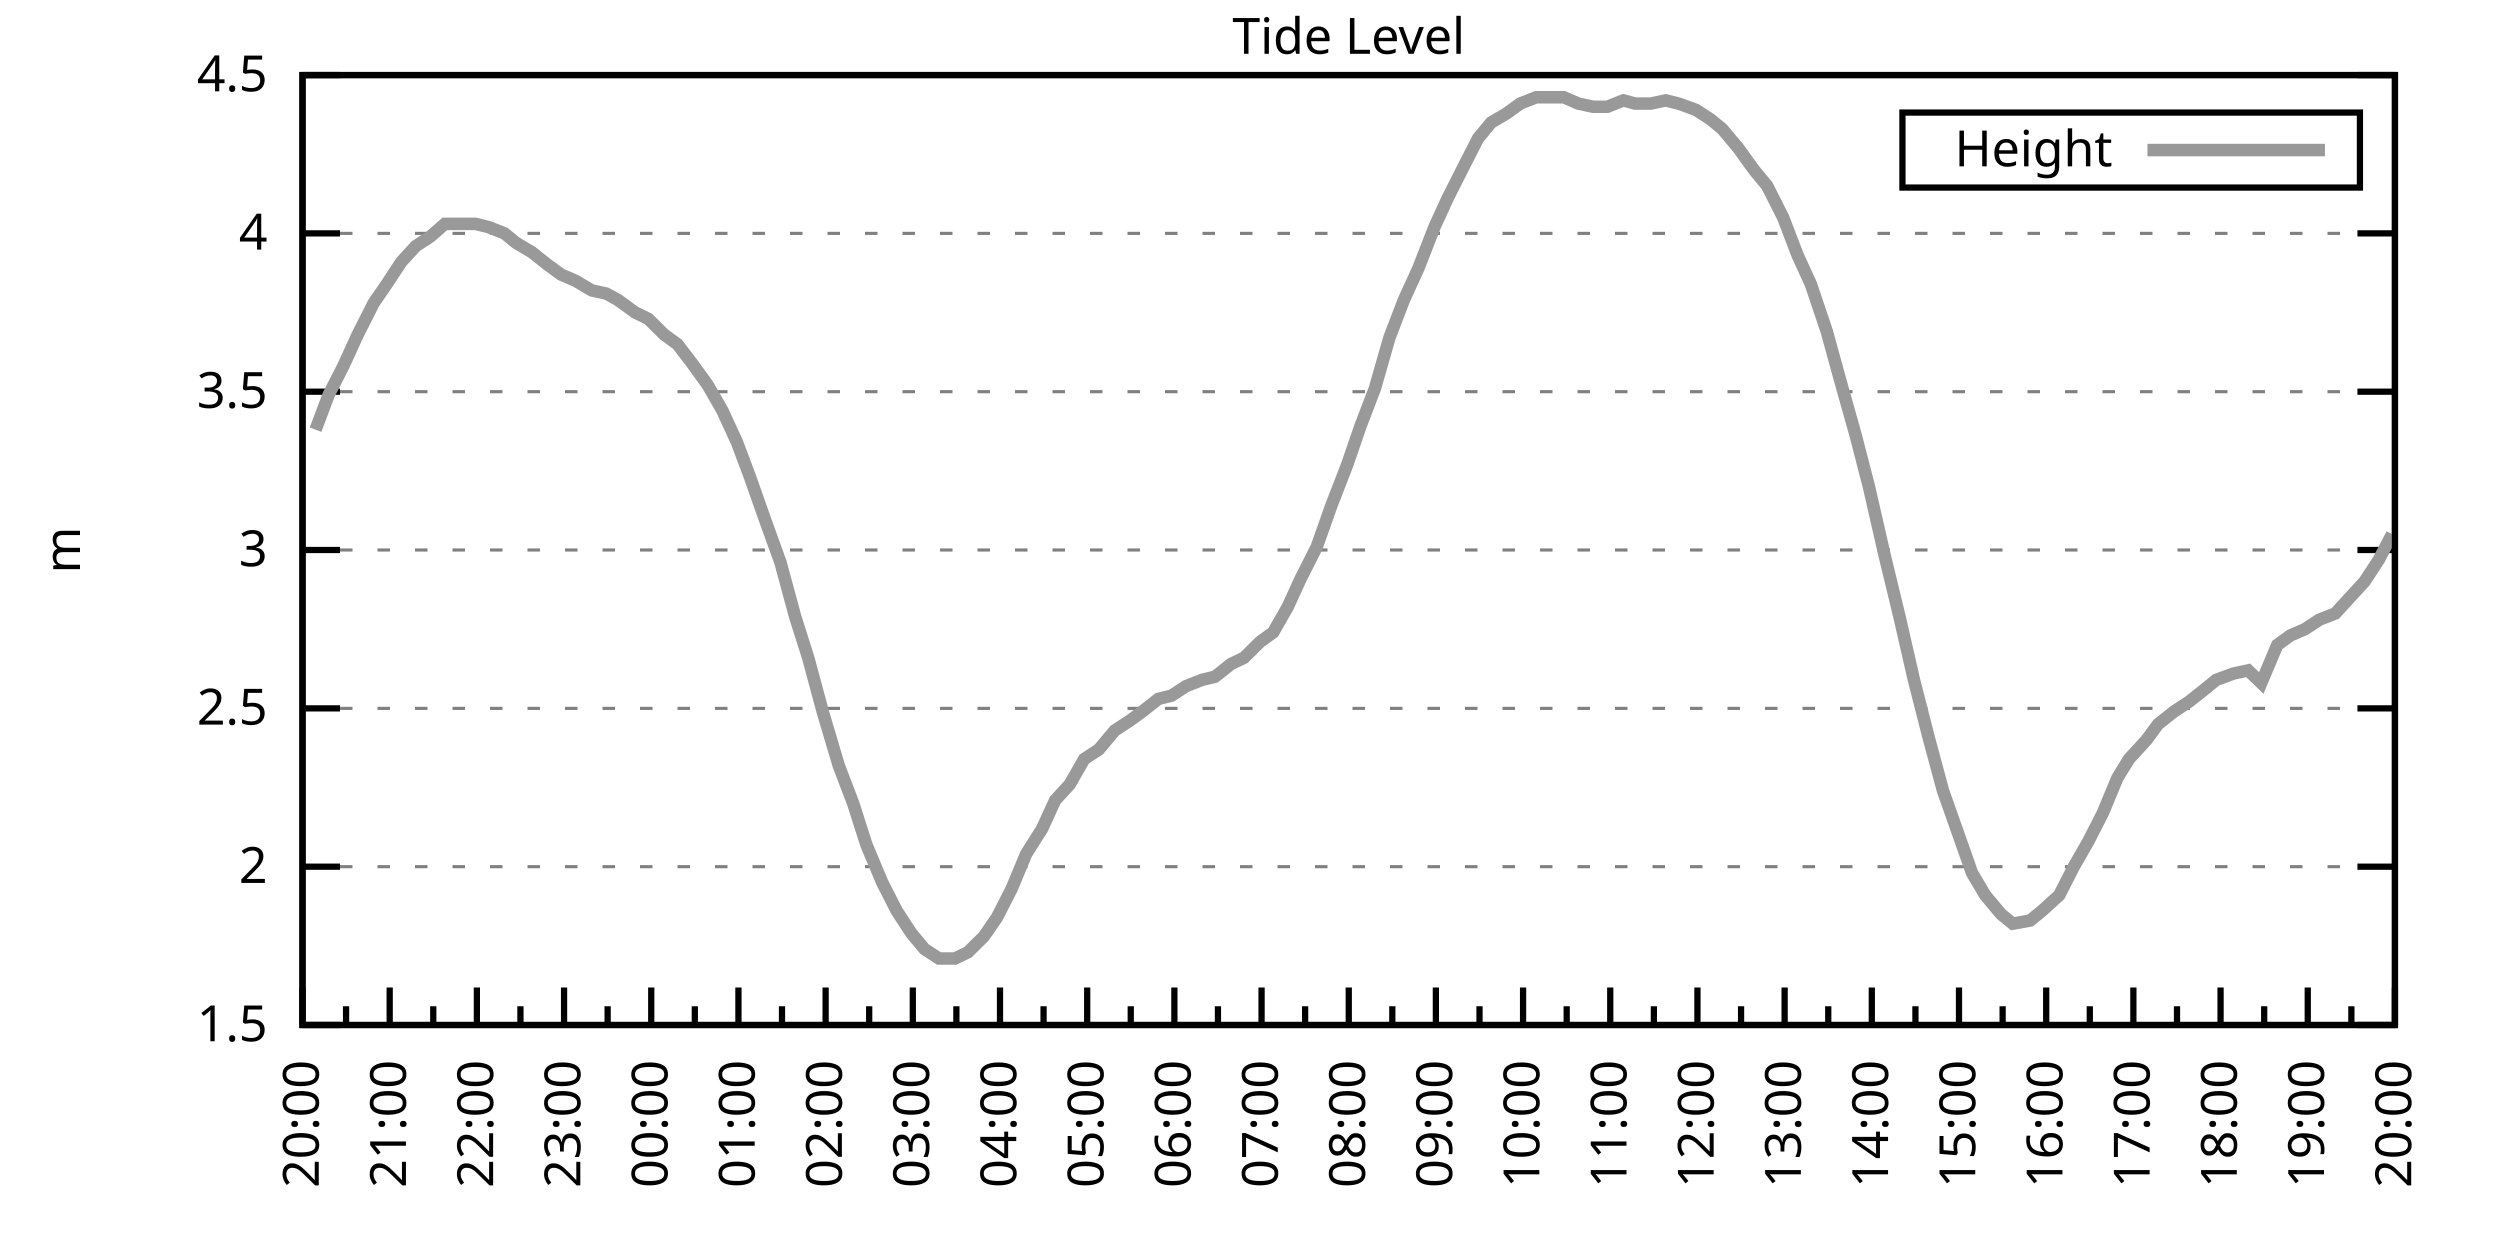
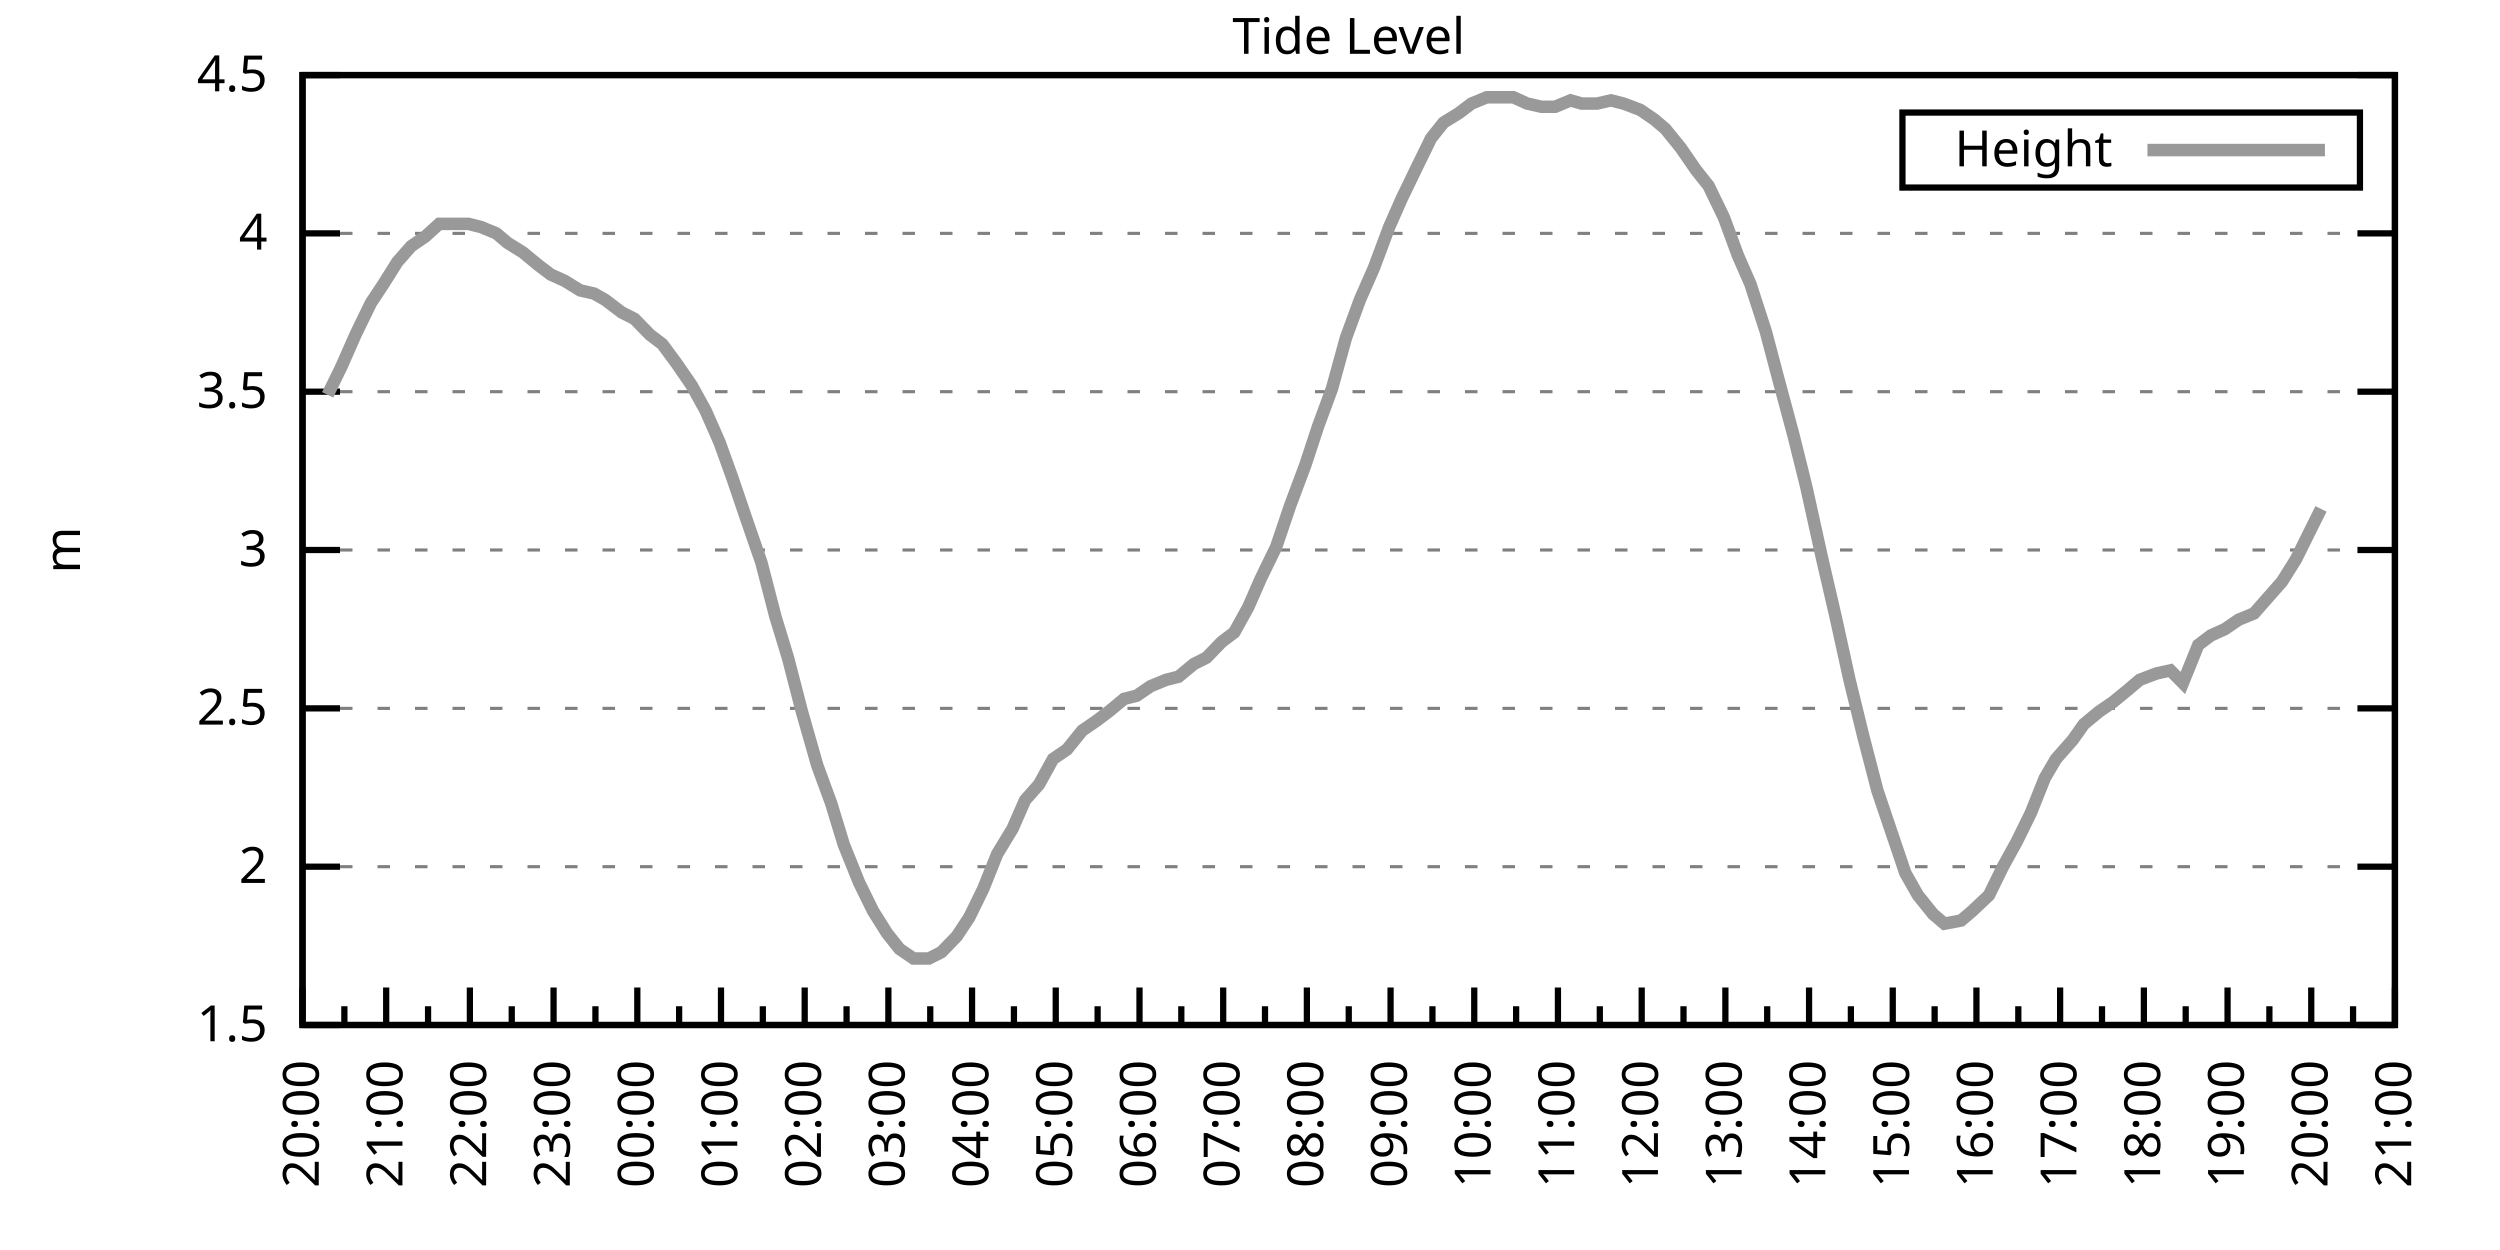
<svg xmlns="http://www.w3.org/2000/svg" xmlns:xlink="http://www.w3.org/1999/xlink" width="400" height="200" viewBox="0 0 400 200">
  <g id="gnuplot_canvas">
    <rect x="0" y="0" width="400" height="200" fill="none" />
    <defs>
      <circle id="gpDot" r="0.5" stroke-width="0.5" stroke="currentColor" />
      <path id="gpPt0" stroke-width="0.333" stroke="currentColor" d="M-1,0 h2 M0,-1 v2" />
      <path id="gpPt1" stroke-width="0.333" stroke="currentColor" d="M-1,-1 L1,1 M1,-1 L-1,1" />
      <path id="gpPt2" stroke-width="0.333" stroke="currentColor" d="M-1,0 L1,0 M0,-1 L0,1 M-1,-1 L1,1 M-1,1 L1,-1" />
      <rect id="gpPt3" stroke-width="0.333" stroke="currentColor" x="-1" y="-1" width="2" height="2" />
      <rect id="gpPt4" stroke-width="0.333" stroke="currentColor" fill="currentColor" x="-1" y="-1" width="2" height="2" />
      <circle id="gpPt5" stroke-width="0.333" stroke="currentColor" cx="0" cy="0" r="1" />
      <use xlink:href="#gpPt5" id="gpPt6" fill="currentColor" stroke="none" />
      <path id="gpPt7" stroke-width="0.333" stroke="currentColor" d="M0,-1.33 L-1.33,0.67 L1.33,0.67 z" />
      <use xlink:href="#gpPt7" id="gpPt8" fill="currentColor" stroke="none" />
      <use xlink:href="#gpPt7" id="gpPt9" stroke="currentColor" transform="rotate(180)" />
      <use xlink:href="#gpPt9" id="gpPt10" fill="currentColor" stroke="none" />
      <use xlink:href="#gpPt3" id="gpPt11" stroke="currentColor" transform="rotate(45)" />
      <use xlink:href="#gpPt11" id="gpPt12" fill="currentColor" stroke="none" />
      <path id="gpPt13" stroke-width="0.333" stroke="currentColor" d="M0,1.330 L1.265,0.411 L0.782,-1.067 L-0.782,-1.076 L-1.265,0.411 z" />
      <use xlink:href="#gpPt13" id="gpPt14" fill="currentColor" stroke="none" />
      <filter id="textbox" filterUnits="objectBoundingBox" x="0" y="0" height="1" width="1">
        <feFlood flood-color="white" flood-opacity="1" result="bgnd" />
        <feComposite in="SourceGraphic" in2="bgnd" operator="atop" />
      </filter>
      <filter id="greybox" filterUnits="objectBoundingBox" x="0" y="0" height="1" width="1">
        <feFlood flood-color="lightgrey" flood-opacity="1" result="grey" />
        <feComposite in="SourceGraphic" in2="grey" operator="atop" />
      </filter>
    </defs>
    <g fill="none" color="white" stroke="currentColor" stroke-width="1.00" stroke-linecap="butt" stroke-linejoin="miter">
</g>
    <g fill="none" color="black" stroke="currentColor" stroke-width="1.00" stroke-linecap="butt" stroke-linejoin="miter">
      <g stroke="none" shape-rendering="crispEdges">
        <polygon fill="rgb(255, 255, 255)" points="48.40,164.00 383.18,164.00 383.18,12.02 48.40,12.02 " />
      </g>
    </g>
    <g fill="none" color="black" stroke="currentColor" stroke-width="1.00" stroke-linecap="butt" stroke-linejoin="miter">
</g>
    <g fill="none" color="black" stroke="black" stroke-width="0.50" stroke-linecap="butt" stroke-linejoin="miter">
</g>
    <g fill="none" color="gray" stroke="currentColor" stroke-width="0.50" stroke-linecap="butt" stroke-linejoin="miter">
      <path stroke="gray" stroke-dasharray="2,4" class="gridline" d="M48.40,164.00 L383.19,164.00  " />
    </g>
    <g fill="none" color="gray" stroke="gray" stroke-width="1.00" stroke-linecap="butt" stroke-linejoin="miter">
</g>
    <g fill="none" color="black" stroke="currentColor" stroke-width="1.00" stroke-linecap="butt" stroke-linejoin="miter">
      <path stroke="black" d="M48.40,164.00 L54.40,164.00 M383.19,164.00 L377.19,164.00  " />
      <g transform="translate(42.80,166.60)" stroke="none" fill="black" font-family="Sans" font-size="8.00" text-anchor="end">
        <text>
          <tspan font-family="Sans"> 1.5</tspan>
        </text>
      </g>
    </g>
    <g fill="none" color="black" stroke="currentColor" stroke-width="1.00" stroke-linecap="butt" stroke-linejoin="miter">
</g>
    <g fill="none" color="black" stroke="black" stroke-width="0.50" stroke-linecap="butt" stroke-linejoin="miter">
</g>
    <g fill="none" color="gray" stroke="currentColor" stroke-width="0.50" stroke-linecap="butt" stroke-linejoin="miter">
      <path stroke="gray" stroke-dasharray="2,4" class="gridline" d="M48.40,138.67 L383.19,138.67  " />
    </g>
    <g fill="none" color="gray" stroke="gray" stroke-width="1.00" stroke-linecap="butt" stroke-linejoin="miter">
</g>
    <g fill="none" color="black" stroke="currentColor" stroke-width="1.00" stroke-linecap="butt" stroke-linejoin="miter">
      <path stroke="black" d="M48.40,138.67 L54.40,138.67 M383.19,138.67 L377.19,138.67  " />
      <g transform="translate(42.80,141.27)" stroke="none" fill="black" font-family="Sans" font-size="8.00" text-anchor="end">
        <text>
          <tspan font-family="Sans"> 2</tspan>
        </text>
      </g>
    </g>
    <g fill="none" color="black" stroke="currentColor" stroke-width="1.00" stroke-linecap="butt" stroke-linejoin="miter">
</g>
    <g fill="none" color="black" stroke="black" stroke-width="0.50" stroke-linecap="butt" stroke-linejoin="miter">
</g>
    <g fill="none" color="gray" stroke="currentColor" stroke-width="0.50" stroke-linecap="butt" stroke-linejoin="miter">
      <path stroke="gray" stroke-dasharray="2,4" class="gridline" d="M48.40,113.34 L383.19,113.34  " />
    </g>
    <g fill="none" color="gray" stroke="gray" stroke-width="1.00" stroke-linecap="butt" stroke-linejoin="miter">
</g>
    <g fill="none" color="black" stroke="currentColor" stroke-width="1.00" stroke-linecap="butt" stroke-linejoin="miter">
      <path stroke="black" d="M48.40,113.34 L54.40,113.34 M383.19,113.34 L377.19,113.34  " />
      <g transform="translate(42.80,115.94)" stroke="none" fill="black" font-family="Sans" font-size="8.00" text-anchor="end">
        <text>
          <tspan font-family="Sans"> 2.5</tspan>
        </text>
      </g>
    </g>
    <g fill="none" color="black" stroke="currentColor" stroke-width="1.00" stroke-linecap="butt" stroke-linejoin="miter">
</g>
    <g fill="none" color="black" stroke="black" stroke-width="0.50" stroke-linecap="butt" stroke-linejoin="miter">
</g>
    <g fill="none" color="gray" stroke="currentColor" stroke-width="0.50" stroke-linecap="butt" stroke-linejoin="miter">
      <path stroke="gray" stroke-dasharray="2,4" class="gridline" d="M48.40,88.00 L383.19,88.00  " />
    </g>
    <g fill="none" color="gray" stroke="gray" stroke-width="1.00" stroke-linecap="butt" stroke-linejoin="miter">
</g>
    <g fill="none" color="black" stroke="currentColor" stroke-width="1.00" stroke-linecap="butt" stroke-linejoin="miter">
      <path stroke="black" d="M48.40,88.00 L54.40,88.00 M383.19,88.00 L377.19,88.00  " />
      <g transform="translate(42.80,90.60)" stroke="none" fill="black" font-family="Sans" font-size="8.00" text-anchor="end">
        <text>
          <tspan font-family="Sans"> 3</tspan>
        </text>
      </g>
    </g>
    <g fill="none" color="black" stroke="currentColor" stroke-width="1.00" stroke-linecap="butt" stroke-linejoin="miter">
</g>
    <g fill="none" color="black" stroke="black" stroke-width="0.50" stroke-linecap="butt" stroke-linejoin="miter">
</g>
    <g fill="none" color="gray" stroke="currentColor" stroke-width="0.50" stroke-linecap="butt" stroke-linejoin="miter">
      <path stroke="gray" stroke-dasharray="2,4" class="gridline" d="M48.40,62.67 L383.19,62.67  " />
    </g>
    <g fill="none" color="gray" stroke="gray" stroke-width="1.00" stroke-linecap="butt" stroke-linejoin="miter">
</g>
    <g fill="none" color="black" stroke="currentColor" stroke-width="1.00" stroke-linecap="butt" stroke-linejoin="miter">
      <path stroke="black" d="M48.40,62.67 L54.40,62.67 M383.19,62.67 L377.19,62.67  " />
      <g transform="translate(42.80,65.27)" stroke="none" fill="black" font-family="Sans" font-size="8.00" text-anchor="end">
        <text>
          <tspan font-family="Sans"> 3.5</tspan>
        </text>
      </g>
    </g>
    <g fill="none" color="black" stroke="currentColor" stroke-width="1.00" stroke-linecap="butt" stroke-linejoin="miter">
</g>
    <g fill="none" color="black" stroke="black" stroke-width="0.50" stroke-linecap="butt" stroke-linejoin="miter">
</g>
    <g fill="none" color="gray" stroke="currentColor" stroke-width="0.50" stroke-linecap="butt" stroke-linejoin="miter">
      <path stroke="gray" stroke-dasharray="2,4" class="gridline" d="M48.40,37.34 L383.19,37.34  " />
    </g>
    <g fill="none" color="gray" stroke="gray" stroke-width="1.00" stroke-linecap="butt" stroke-linejoin="miter">
</g>
    <g fill="none" color="black" stroke="currentColor" stroke-width="1.00" stroke-linecap="butt" stroke-linejoin="miter">
      <path stroke="black" d="M48.40,37.34 L54.40,37.34 M383.19,37.34 L377.19,37.34  " />
      <g transform="translate(42.80,39.94)" stroke="none" fill="black" font-family="Sans" font-size="8.00" text-anchor="end">
        <text>
          <tspan font-family="Sans"> 4</tspan>
        </text>
      </g>
    </g>
    <g fill="none" color="black" stroke="currentColor" stroke-width="1.00" stroke-linecap="butt" stroke-linejoin="miter">
</g>
    <g fill="none" color="black" stroke="black" stroke-width="0.50" stroke-linecap="butt" stroke-linejoin="miter">
</g>
    <g fill="none" color="gray" stroke="currentColor" stroke-width="0.50" stroke-linecap="butt" stroke-linejoin="miter">
      <path stroke="gray" stroke-dasharray="2,4" class="gridline" d="M48.40,12.01 L383.19,12.01  " />
    </g>
    <g fill="none" color="gray" stroke="gray" stroke-width="1.00" stroke-linecap="butt" stroke-linejoin="miter">
</g>
    <g fill="none" color="black" stroke="currentColor" stroke-width="1.00" stroke-linecap="butt" stroke-linejoin="miter">
      <path stroke="black" d="M48.40,12.01 L54.40,12.01 M383.19,12.01 L377.19,12.01  " />
      <g transform="translate(42.80,14.61)" stroke="none" fill="black" font-family="Sans" font-size="8.00" text-anchor="end">
        <text>
          <tspan font-family="Sans"> 4.5</tspan>
        </text>
      </g>
    </g>
    <g fill="none" color="black" stroke="currentColor" stroke-width="1.00" stroke-linecap="butt" stroke-linejoin="miter">
      <path stroke="black" d="M48.40,164.00 L48.40,158.00  " />
      <g transform="translate(51.00,169.60) rotate(270)" stroke="none" fill="black" font-family="Sans" font-size="8.00" text-anchor="end">
        <text>
          <tspan font-family="Sans">20:00</tspan>
        </text>
      </g>
    </g>
    <g fill="none" color="black" stroke="currentColor" stroke-width="1.00" stroke-linecap="butt" stroke-linejoin="miter">
-       <path stroke="black" d="M55.37,164.00 L55.37,161.00 M62.35,164.00 L62.35,158.00  " />
-       <g transform="translate(64.95,169.60) rotate(270)" stroke="none" fill="black" font-family="Sans" font-size="8.00" text-anchor="end">
+       <path stroke="black" d="M55.10,164.00 L55.10,161.00 M61.79,164.00 L61.79,158.00  " />
+       <g transform="translate(64.39,169.60) rotate(270)" stroke="none" fill="black" font-family="Sans" font-size="8.00" text-anchor="end">
        <text>
          <tspan font-family="Sans">21:00</tspan>
        </text>
      </g>
    </g>
    <g fill="none" color="black" stroke="currentColor" stroke-width="1.00" stroke-linecap="butt" stroke-linejoin="miter">
-       <path stroke="black" d="M69.32,164.00 L69.32,161.00 M76.30,164.00 L76.30,158.00  " />
-       <g transform="translate(78.90,169.60) rotate(270)" stroke="none" fill="black" font-family="Sans" font-size="8.00" text-anchor="end">
+       <path stroke="black" d="M68.49,164.00 L68.49,161.00 M75.18,164.00 L75.18,158.00  " />
+       <g transform="translate(77.78,169.60) rotate(270)" stroke="none" fill="black" font-family="Sans" font-size="8.00" text-anchor="end">
        <text>
          <tspan font-family="Sans">22:00</tspan>
        </text>
      </g>
    </g>
    <g fill="none" color="black" stroke="currentColor" stroke-width="1.00" stroke-linecap="butt" stroke-linejoin="miter">
-       <path stroke="black" d="M83.27,164.00 L83.27,161.00 M90.25,164.00 L90.25,158.00  " />
-       <g transform="translate(92.85,169.60) rotate(270)" stroke="none" fill="black" font-family="Sans" font-size="8.00" text-anchor="end">
+       <path stroke="black" d="M81.88,164.00 L81.88,161.00 M88.57,164.00 L88.57,158.00  " />
+       <g transform="translate(91.17,169.60) rotate(270)" stroke="none" fill="black" font-family="Sans" font-size="8.00" text-anchor="end">
        <text>
          <tspan font-family="Sans">23:00</tspan>
        </text>
      </g>
    </g>
    <g fill="none" color="black" stroke="currentColor" stroke-width="1.00" stroke-linecap="butt" stroke-linejoin="miter">
-       <path stroke="black" d="M97.22,164.00 L97.22,161.00 M104.20,164.00 L104.20,158.00  " />
-       <g transform="translate(106.80,169.60) rotate(270)" stroke="none" fill="black" font-family="Sans" font-size="8.00" text-anchor="end">
+       <path stroke="black" d="M95.27,164.00 L95.27,161.00 M101.97,164.00 L101.97,158.00  " />
+       <g transform="translate(104.57,169.60) rotate(270)" stroke="none" fill="black" font-family="Sans" font-size="8.00" text-anchor="end">
        <text>
          <tspan font-family="Sans">00:00</tspan>
        </text>
      </g>
    </g>
    <g fill="none" color="black" stroke="currentColor" stroke-width="1.00" stroke-linecap="butt" stroke-linejoin="miter">
-       <path stroke="black" d="M111.17,164.00 L111.17,161.00 M118.15,164.00 L118.15,158.00  " />
-       <g transform="translate(120.75,169.60) rotate(270)" stroke="none" fill="black" font-family="Sans" font-size="8.00" text-anchor="end">
+       <path stroke="black" d="M108.66,164.00 L108.66,161.00 M115.36,164.00 L115.36,158.00  " />
+       <g transform="translate(117.96,169.60) rotate(270)" stroke="none" fill="black" font-family="Sans" font-size="8.00" text-anchor="end">
        <text>
          <tspan font-family="Sans">01:00</tspan>
        </text>
      </g>
    </g>
    <g fill="none" color="black" stroke="currentColor" stroke-width="1.00" stroke-linecap="butt" stroke-linejoin="miter">
-       <path stroke="black" d="M125.12,164.00 L125.12,161.00 M132.10,164.00 L132.10,158.00  " />
-       <g transform="translate(134.70,169.60) rotate(270)" stroke="none" fill="black" font-family="Sans" font-size="8.00" text-anchor="end">
+       <path stroke="black" d="M122.05,164.00 L122.05,161.00 M128.75,164.00 L128.75,158.00  " />
+       <g transform="translate(131.35,169.60) rotate(270)" stroke="none" fill="black" font-family="Sans" font-size="8.00" text-anchor="end">
        <text>
          <tspan font-family="Sans">02:00</tspan>
        </text>
      </g>
    </g>
    <g fill="none" color="black" stroke="currentColor" stroke-width="1.00" stroke-linecap="butt" stroke-linejoin="miter">
-       <path stroke="black" d="M139.07,164.00 L139.07,161.00 M146.05,164.00 L146.05,158.00  " />
-       <g transform="translate(148.65,169.60) rotate(270)" stroke="none" fill="black" font-family="Sans" font-size="8.00" text-anchor="end">
+       <path stroke="black" d="M135.45,164.00 L135.45,161.00 M142.14,164.00 L142.14,158.00  " />
+       <g transform="translate(144.74,169.60) rotate(270)" stroke="none" fill="black" font-family="Sans" font-size="8.00" text-anchor="end">
        <text>
          <tspan font-family="Sans">03:00</tspan>
        </text>
      </g>
    </g>
    <g fill="none" color="black" stroke="currentColor" stroke-width="1.00" stroke-linecap="butt" stroke-linejoin="miter">
-       <path stroke="black" d="M153.02,164.00 L153.02,161.00 M160.00,164.00 L160.00,158.00  " />
-       <g transform="translate(162.60,169.60) rotate(270)" stroke="none" fill="black" font-family="Sans" font-size="8.00" text-anchor="end">
+       <path stroke="black" d="M148.84,164.00 L148.84,161.00 M155.53,164.00 L155.53,158.00  " />
+       <g transform="translate(158.13,169.60) rotate(270)" stroke="none" fill="black" font-family="Sans" font-size="8.00" text-anchor="end">
        <text>
          <tspan font-family="Sans">04:00</tspan>
        </text>
      </g>
    </g>
    <g fill="none" color="black" stroke="currentColor" stroke-width="1.00" stroke-linecap="butt" stroke-linejoin="miter">
-       <path stroke="black" d="M166.97,164.00 L166.97,161.00 M173.95,164.00 L173.95,158.00  " />
-       <g transform="translate(176.55,169.60) rotate(270)" stroke="none" fill="black" font-family="Sans" font-size="8.00" text-anchor="end">
+       <path stroke="black" d="M162.23,164.00 L162.23,161.00 M168.92,164.00 L168.92,158.00  " />
+       <g transform="translate(171.52,169.60) rotate(270)" stroke="none" fill="black" font-family="Sans" font-size="8.00" text-anchor="end">
        <text>
          <tspan font-family="Sans">05:00</tspan>
        </text>
      </g>
    </g>
    <g fill="none" color="black" stroke="currentColor" stroke-width="1.00" stroke-linecap="butt" stroke-linejoin="miter">
-       <path stroke="black" d="M180.92,164.00 L180.92,161.00 M187.90,164.00 L187.90,158.00  " />
-       <g transform="translate(190.50,169.60) rotate(270)" stroke="none" fill="black" font-family="Sans" font-size="8.00" text-anchor="end">
+       <path stroke="black" d="M175.62,164.00 L175.62,161.00 M182.32,164.00 L182.32,158.00  " />
+       <g transform="translate(184.92,169.60) rotate(270)" stroke="none" fill="black" font-family="Sans" font-size="8.00" text-anchor="end">
        <text>
          <tspan font-family="Sans">06:00</tspan>
        </text>
      </g>
    </g>
    <g fill="none" color="black" stroke="currentColor" stroke-width="1.00" stroke-linecap="butt" stroke-linejoin="miter">
-       <path stroke="black" d="M194.87,164.00 L194.87,161.00 M201.85,164.00 L201.85,158.00  " />
-       <g transform="translate(204.45,169.60) rotate(270)" stroke="none" fill="black" font-family="Sans" font-size="8.00" text-anchor="end">
+       <path stroke="black" d="M189.01,164.00 L189.01,161.00 M195.71,164.00 L195.71,158.00  " />
+       <g transform="translate(198.31,169.60) rotate(270)" stroke="none" fill="black" font-family="Sans" font-size="8.00" text-anchor="end">
        <text>
          <tspan font-family="Sans">07:00</tspan>
        </text>
      </g>
    </g>
    <g fill="none" color="black" stroke="currentColor" stroke-width="1.00" stroke-linecap="butt" stroke-linejoin="miter">
-       <path stroke="black" d="M208.82,164.00 L208.82,161.00 M215.80,164.00 L215.80,158.00  " />
-       <g transform="translate(218.40,169.60) rotate(270)" stroke="none" fill="black" font-family="Sans" font-size="8.00" text-anchor="end">
+       <path stroke="black" d="M202.40,164.00 L202.40,161.00 M209.10,164.00 L209.10,158.00  " />
+       <g transform="translate(211.70,169.60) rotate(270)" stroke="none" fill="black" font-family="Sans" font-size="8.00" text-anchor="end">
        <text>
          <tspan font-family="Sans">08:00</tspan>
        </text>
      </g>
    </g>
    <g fill="none" color="black" stroke="currentColor" stroke-width="1.00" stroke-linecap="butt" stroke-linejoin="miter">
-       <path stroke="black" d="M222.77,164.00 L222.77,161.00 M229.74,164.00 L229.74,158.00  " />
-       <g transform="translate(232.34,169.60) rotate(270)" stroke="none" fill="black" font-family="Sans" font-size="8.00" text-anchor="end">
+       <path stroke="black" d="M215.80,164.00 L215.80,161.00 M222.49,164.00 L222.49,158.00  " />
+       <g transform="translate(225.09,169.60) rotate(270)" stroke="none" fill="black" font-family="Sans" font-size="8.00" text-anchor="end">
        <text>
          <tspan font-family="Sans">09:00</tspan>
        </text>
      </g>
    </g>
    <g fill="none" color="black" stroke="currentColor" stroke-width="1.00" stroke-linecap="butt" stroke-linejoin="miter">
-       <path stroke="black" d="M236.72,164.00 L236.72,161.00 M243.69,164.00 L243.69,158.00  " />
-       <g transform="translate(246.29,169.60) rotate(270)" stroke="none" fill="black" font-family="Sans" font-size="8.00" text-anchor="end">
+       <path stroke="black" d="M229.19,164.00 L229.19,161.00 M235.88,164.00 L235.88,158.00  " />
+       <g transform="translate(238.48,169.60) rotate(270)" stroke="none" fill="black" font-family="Sans" font-size="8.00" text-anchor="end">
        <text>
          <tspan font-family="Sans">10:00</tspan>
        </text>
      </g>
    </g>
    <g fill="none" color="black" stroke="currentColor" stroke-width="1.00" stroke-linecap="butt" stroke-linejoin="miter">
-       <path stroke="black" d="M250.67,164.00 L250.67,161.00 M257.64,164.00 L257.64,158.00  " />
-       <g transform="translate(260.24,169.60) rotate(270)" stroke="none" fill="black" font-family="Sans" font-size="8.00" text-anchor="end">
+       <path stroke="black" d="M242.58,164.00 L242.58,161.00 M249.27,164.00 L249.27,158.00  " />
+       <g transform="translate(251.87,169.60) rotate(270)" stroke="none" fill="black" font-family="Sans" font-size="8.00" text-anchor="end">
        <text>
          <tspan font-family="Sans">11:00</tspan>
        </text>
      </g>
    </g>
    <g fill="none" color="black" stroke="currentColor" stroke-width="1.00" stroke-linecap="butt" stroke-linejoin="miter">
-       <path stroke="black" d="M264.62,164.00 L264.62,161.00 M271.59,164.00 L271.59,158.00  " />
-       <g transform="translate(274.19,169.60) rotate(270)" stroke="none" fill="black" font-family="Sans" font-size="8.00" text-anchor="end">
+       <path stroke="black" d="M255.97,164.00 L255.97,161.00 M262.67,164.00 L262.67,158.00  " />
+       <g transform="translate(265.27,169.60) rotate(270)" stroke="none" fill="black" font-family="Sans" font-size="8.00" text-anchor="end">
        <text>
          <tspan font-family="Sans">12:00</tspan>
        </text>
      </g>
    </g>
    <g fill="none" color="black" stroke="currentColor" stroke-width="1.00" stroke-linecap="butt" stroke-linejoin="miter">
-       <path stroke="black" d="M278.57,164.00 L278.57,161.00 M285.54,164.00 L285.54,158.00  " />
-       <g transform="translate(288.14,169.60) rotate(270)" stroke="none" fill="black" font-family="Sans" font-size="8.00" text-anchor="end">
+       <path stroke="black" d="M269.36,164.00 L269.36,161.00 M276.06,164.00 L276.06,158.00  " />
+       <g transform="translate(278.66,169.60) rotate(270)" stroke="none" fill="black" font-family="Sans" font-size="8.00" text-anchor="end">
        <text>
          <tspan font-family="Sans">13:00</tspan>
        </text>
      </g>
    </g>
    <g fill="none" color="black" stroke="currentColor" stroke-width="1.00" stroke-linecap="butt" stroke-linejoin="miter">
-       <path stroke="black" d="M292.52,164.00 L292.52,161.00 M299.49,164.00 L299.49,158.00  " />
-       <g transform="translate(302.09,169.60) rotate(270)" stroke="none" fill="black" font-family="Sans" font-size="8.00" text-anchor="end">
+       <path stroke="black" d="M282.75,164.00 L282.75,161.00 M289.45,164.00 L289.45,158.00  " />
+       <g transform="translate(292.05,169.60) rotate(270)" stroke="none" fill="black" font-family="Sans" font-size="8.00" text-anchor="end">
        <text>
          <tspan font-family="Sans">14:00</tspan>
        </text>
      </g>
    </g>
    <g fill="none" color="black" stroke="currentColor" stroke-width="1.00" stroke-linecap="butt" stroke-linejoin="miter">
-       <path stroke="black" d="M306.47,164.00 L306.47,161.00 M313.44,164.00 L313.44,158.00  " />
-       <g transform="translate(316.04,169.60) rotate(270)" stroke="none" fill="black" font-family="Sans" font-size="8.00" text-anchor="end">
+       <path stroke="black" d="M296.14,164.00 L296.14,161.00 M302.84,164.00 L302.84,158.00  " />
+       <g transform="translate(305.44,169.60) rotate(270)" stroke="none" fill="black" font-family="Sans" font-size="8.00" text-anchor="end">
        <text>
          <tspan font-family="Sans">15:00</tspan>
        </text>
      </g>
    </g>
    <g fill="none" color="black" stroke="currentColor" stroke-width="1.00" stroke-linecap="butt" stroke-linejoin="miter">
-       <path stroke="black" d="M320.42,164.00 L320.42,161.00 M327.39,164.00 L327.39,158.00  " />
-       <g transform="translate(329.99,169.60) rotate(270)" stroke="none" fill="black" font-family="Sans" font-size="8.00" text-anchor="end">
+       <path stroke="black" d="M309.54,164.00 L309.54,161.00 M316.23,164.00 L316.23,158.00  " />
+       <g transform="translate(318.83,169.60) rotate(270)" stroke="none" fill="black" font-family="Sans" font-size="8.00" text-anchor="end">
        <text>
          <tspan font-family="Sans">16:00</tspan>
        </text>
      </g>
    </g>
    <g fill="none" color="black" stroke="currentColor" stroke-width="1.00" stroke-linecap="butt" stroke-linejoin="miter">
-       <path stroke="black" d="M334.37,164.00 L334.37,161.00 M341.34,164.00 L341.34,158.00  " />
-       <g transform="translate(343.94,169.60) rotate(270)" stroke="none" fill="black" font-family="Sans" font-size="8.00" text-anchor="end">
+       <path stroke="black" d="M322.93,164.00 L322.93,161.00 M329.62,164.00 L329.62,158.00  " />
+       <g transform="translate(332.22,169.60) rotate(270)" stroke="none" fill="black" font-family="Sans" font-size="8.00" text-anchor="end">
        <text>
          <tspan font-family="Sans">17:00</tspan>
        </text>
      </g>
    </g>
    <g fill="none" color="black" stroke="currentColor" stroke-width="1.00" stroke-linecap="butt" stroke-linejoin="miter">
-       <path stroke="black" d="M348.32,164.00 L348.32,161.00 M355.29,164.00 L355.29,158.00  " />
-       <g transform="translate(357.89,169.60) rotate(270)" stroke="none" fill="black" font-family="Sans" font-size="8.00" text-anchor="end">
+       <path stroke="black" d="M336.32,164.00 L336.32,161.00 M343.02,164.00 L343.02,158.00  " />
+       <g transform="translate(345.62,169.60) rotate(270)" stroke="none" fill="black" font-family="Sans" font-size="8.00" text-anchor="end">
        <text>
          <tspan font-family="Sans">18:00</tspan>
        </text>
      </g>
    </g>
    <g fill="none" color="black" stroke="currentColor" stroke-width="1.00" stroke-linecap="butt" stroke-linejoin="miter">
-       <path stroke="black" d="M362.27,164.00 L362.27,161.00 M369.24,164.00 L369.24,158.00  " />
-       <g transform="translate(371.84,169.60) rotate(270)" stroke="none" fill="black" font-family="Sans" font-size="8.00" text-anchor="end">
+       <path stroke="black" d="M349.71,164.00 L349.71,161.00 M356.41,164.00 L356.41,158.00  " />
+       <g transform="translate(359.01,169.60) rotate(270)" stroke="none" fill="black" font-family="Sans" font-size="8.00" text-anchor="end">
        <text>
          <tspan font-family="Sans">19:00</tspan>
        </text>
      </g>
    </g>
    <g fill="none" color="black" stroke="currentColor" stroke-width="1.00" stroke-linecap="butt" stroke-linejoin="miter">
-       <path stroke="black" d="M376.22,164.00 L376.22,161.00 M383.19,164.00 L383.19,158.00  " />
+       <path stroke="black" d="M363.10,164.00 L363.10,161.00 M369.80,164.00 L369.80,158.00  " />
+       <g transform="translate(372.40,169.60) rotate(270)" stroke="none" fill="black" font-family="Sans" font-size="8.00" text-anchor="end">
+         <text>
+           <tspan font-family="Sans">20:00</tspan>
+         </text>
+       </g>
+     </g>
+     <g fill="none" color="black" stroke="currentColor" stroke-width="1.00" stroke-linecap="butt" stroke-linejoin="miter">
+       <path stroke="black" d="M376.49,164.00 L376.49,161.00 M383.19,164.00 L383.19,158.00  " />
      <g transform="translate(385.79,169.60) rotate(270)" stroke="none" fill="black" font-family="Sans" font-size="8.00" text-anchor="end">
        <text>
-           <tspan font-family="Sans">20:00</tspan>
+           <tspan font-family="Sans">21:00</tspan>
        </text>
      </g>
    </g>
    <g fill="none" color="black" stroke="currentColor" stroke-width="1.00" stroke-linecap="butt" stroke-linejoin="miter">
</g>
    <g fill="none" color="black" stroke="currentColor" stroke-width="1.00" stroke-linecap="butt" stroke-linejoin="miter">
      <path stroke="black" d="M48.40,12.01 L48.40,164.00 L383.19,164.00 L383.19,12.01 L48.40,12.01 Z  " />
    </g>
    <g fill="none" color="black" stroke="currentColor" stroke-width="1.00" stroke-linecap="butt" stroke-linejoin="miter">
      <g transform="translate(12.80,88.01) rotate(270)" stroke="none" fill="black" font-family="Sans" font-size="8.00" text-anchor="middle">
        <text>
          <tspan font-family="Sans">m</tspan>
        </text>
      </g>
    </g>
    <g fill="none" color="black" stroke="currentColor" stroke-width="1.00" stroke-linecap="butt" stroke-linejoin="miter">
</g>
    <g fill="none" color="black" stroke="currentColor" stroke-width="1.00" stroke-linecap="butt" stroke-linejoin="miter">
      <path stroke="black" d="M304.39,30.01 L304.39,18.01 L377.59,18.01 L377.59,30.01 L304.39,30.01 Z  " />
    </g>
    <g id="Tide_level_plot_1">
      <g fill="none" color="white" stroke="black" stroke-width="2.00" stroke-linecap="butt" stroke-linejoin="miter">
</g>
      <g fill="none" color="black" stroke="currentColor" stroke-width="2.00" stroke-linecap="butt" stroke-linejoin="miter">
        <g transform="translate(337.99,26.61)" stroke="none" fill="black" font-family="Sans" font-size="8.00" text-anchor="end">
          <text>
            <tspan font-family="Sans">Height</tspan>
          </text>
        </g>
      </g>
      <g fill="none" color="black" stroke="currentColor" stroke-width="2.00" stroke-linecap="butt" stroke-linejoin="miter">
-         <path stroke="rgb(153, 153, 153)" d="M343.59,24.01 L371.99,24.01 M50.49,68.75 L52.58,63.18 L54.91,58.62 L57.23,53.55 L59.79,48.49 L61.88,45.45   L64.21,41.90 L66.53,39.37 L68.86,37.85 L71.18,35.82 L73.51,35.82 L76.07,35.82 L78.16,36.33 L80.72,37.34   L82.58,38.86 L85.13,40.38 L87.69,42.41 L89.78,43.93 L92.11,44.94 L94.67,46.46 L96.99,46.97 L98.85,47.98   L101.64,50.01 L103.73,51.02 L106.29,53.55 L108.38,55.07 L110.71,58.11 L113.27,61.66 L115.59,65.71 L117.92,70.78   L120.01,76.35 L122.33,82.94 L124.89,90.03 L127.22,98.64 L129.31,105.23 L131.63,113.84 L134.19,122.46 L136.51,128.54   L138.61,135.12 L141.16,141.20 L143.49,145.76 L145.81,149.31 L147.91,151.84 L150.23,153.36 L152.79,153.36 L154.88,152.35   L157.44,149.81 L159.53,146.77 L161.86,142.21 L164.18,136.64 L166.74,132.59 L168.83,128.03 L171.16,125.50 L173.48,121.44   L175.81,119.92 L178.36,116.88 L180.69,115.36 L182.78,113.84 L185.34,111.82 L187.43,111.31 L189.76,109.79 L192.31,108.78   L194.41,108.27 L196.96,106.24 L199.06,105.23 L201.61,102.70 L203.71,101.18 L206.03,97.12 L208.12,92.56 L210.68,87.50   L213.01,80.91 L215.56,74.33 L217.65,68.25 L219.98,62.17 L222.30,54.06 L224.63,47.98 L226.95,42.91 L229.51,36.33   L231.60,31.77 L234.16,26.70 L236.49,22.14 L238.58,19.61 L241.14,18.09 L243.23,16.57 L245.79,15.56 L248.11,15.56   L250.20,15.56 L252.53,16.57 L254.85,17.08 L257.18,17.08 L259.74,16.06 L261.60,16.57 L264.15,16.57 L266.48,16.06   L268.57,16.57 L271.36,17.58 L273.69,19.10 L275.55,20.62 L278.10,23.66 L280.66,27.21 L282.75,29.74 L285.31,34.81   L287.64,40.89 L289.73,45.45 L292.29,53.05 L294.38,60.65 L296.94,69.77 L299.03,77.87 L301.58,89.02 L303.91,98.64   L306.23,108.78 L308.56,117.90 L310.88,126.51 L313.21,133.10 L315.53,139.68 L317.63,143.23 L320.18,146.27 L322.04,147.79   L324.83,147.28 L326.69,145.76 L329.48,143.23 L331.81,138.67 L334.13,134.62 L336.46,130.06 L338.78,124.48 L340.64,121.44   L343.43,118.40 L345.29,115.87 L347.85,113.84 L350.18,112.32 L352.73,110.30 L354.59,108.78 L357.38,107.76 L359.71,107.26   L361.80,109.28 L364.36,103.20 L366.45,101.68 L368.78,100.67 L371.10,99.15 L373.66,98.14 L375.98,95.60 L378.31,93.07   L380.63,89.52 L382.73,85.47  " />
+         <path stroke="rgb(153, 153, 153)" d="M343.59,24.01 L371.99,24.01 M52.42,63.18 L54.65,58.62 L56.88,53.55 L59.34,48.49 L61.35,45.45 L63.58,41.90   L65.81,39.37 L68.04,37.85 L70.27,35.82 L72.50,35.82 L74.96,35.82 L76.97,36.33 L79.42,37.34 L81.21,38.86   L83.66,40.38 L86.12,42.41 L88.13,43.93 L90.36,44.94 L92.82,46.46 L95.05,46.97 L96.83,47.98 L99.51,50.01   L101.52,51.02 L103.98,53.55 L105.98,55.07 L108.22,58.11 L110.67,61.66 L112.90,65.71 L115.13,70.78 L117.14,76.35   L119.38,82.94 L121.83,90.03 L124.06,98.64 L126.07,105.23 L128.30,113.84 L130.76,122.46 L132.99,128.54 L135.00,135.12   L137.45,141.20 L139.69,145.76 L141.92,149.31 L143.93,151.84 L146.16,153.36 L148.61,153.36 L150.62,152.35 L153.08,149.81   L155.09,146.77 L157.32,142.21 L159.55,136.64 L162.01,132.59 L164.01,128.03 L166.25,125.50 L168.48,121.44 L170.71,119.92   L173.17,116.88 L175.40,115.36 L177.41,113.84 L179.86,111.82 L181.87,111.31 L184.10,109.79 L186.56,108.78 L188.57,108.27   L191.02,106.24 L193.03,105.23 L195.48,102.70 L197.49,101.18 L199.73,97.12 L201.73,92.56 L204.19,87.50 L206.42,80.91   L208.88,74.33 L210.88,68.25 L213.12,62.17 L215.35,54.06 L217.58,47.98 L219.81,42.91 L222.27,36.33 L224.28,31.77   L226.73,26.70 L228.96,22.14 L230.97,19.61 L233.43,18.09 L235.44,16.57 L237.89,15.56 L240.12,15.56 L242.13,15.56   L244.36,16.57 L246.60,17.08 L248.83,17.08 L251.28,16.06 L253.07,16.57 L255.52,16.57 L257.76,16.06 L259.76,16.57   L262.44,17.58 L264.67,19.10 L266.46,20.62 L268.92,23.66 L271.37,27.21 L273.38,29.74 L275.83,34.81 L278.07,40.89   L280.07,45.45 L282.53,53.05 L284.54,60.65 L286.99,69.77 L289.00,77.87 L291.46,89.02 L293.69,98.64 L295.92,108.78   L298.15,117.90 L300.39,126.51 L302.62,133.10 L304.85,139.68 L306.86,143.23 L309.31,146.27 L311.10,147.79 L313.78,147.28   L315.56,145.76 L318.24,143.23 L320.47,138.67 L322.70,134.62 L324.94,130.06 L327.17,124.48 L328.95,121.44 L331.63,118.40   L333.42,115.87 L335.87,113.84 L338.10,112.32 L340.56,110.30 L342.35,108.78 L345.02,107.76 L347.26,107.26 L349.26,109.28   L351.72,103.20 L353.73,101.68 L355.96,100.67 L358.19,99.15 L360.65,98.14 L362.88,95.60 L365.11,93.07 L367.34,89.52   L369.35,85.47 L371.36,81.42  " />
      </g>
    </g>
    <g fill="none" color="black" stroke="currentColor" stroke-width="2.00" stroke-linecap="butt" stroke-linejoin="miter">
</g>
    <g fill="none" color="black" stroke="black" stroke-width="1.00" stroke-linecap="butt" stroke-linejoin="miter">
</g>
    <g fill="none" color="black" stroke="currentColor" stroke-width="1.00" stroke-linecap="butt" stroke-linejoin="miter">
      <path stroke="black" d="M48.40,12.01 L48.40,164.00 L383.19,164.00 L383.19,12.01 L48.40,12.01 Z  " />
    </g>
    <g fill="none" color="black" stroke="currentColor" stroke-width="1.00" stroke-linecap="butt" stroke-linejoin="miter">
      <g transform="translate(215.79,8.61)" stroke="none" fill="black" font-family="Sans" font-size="8.00" text-anchor="middle">
        <text>
          <tspan font-family="Sans">Tide Level</tspan>
        </text>
      </g>
    </g>
    <g fill="none" color="black" stroke="currentColor" stroke-width="1.00" stroke-linecap="butt" stroke-linejoin="miter">
</g>
  </g>
</svg>
